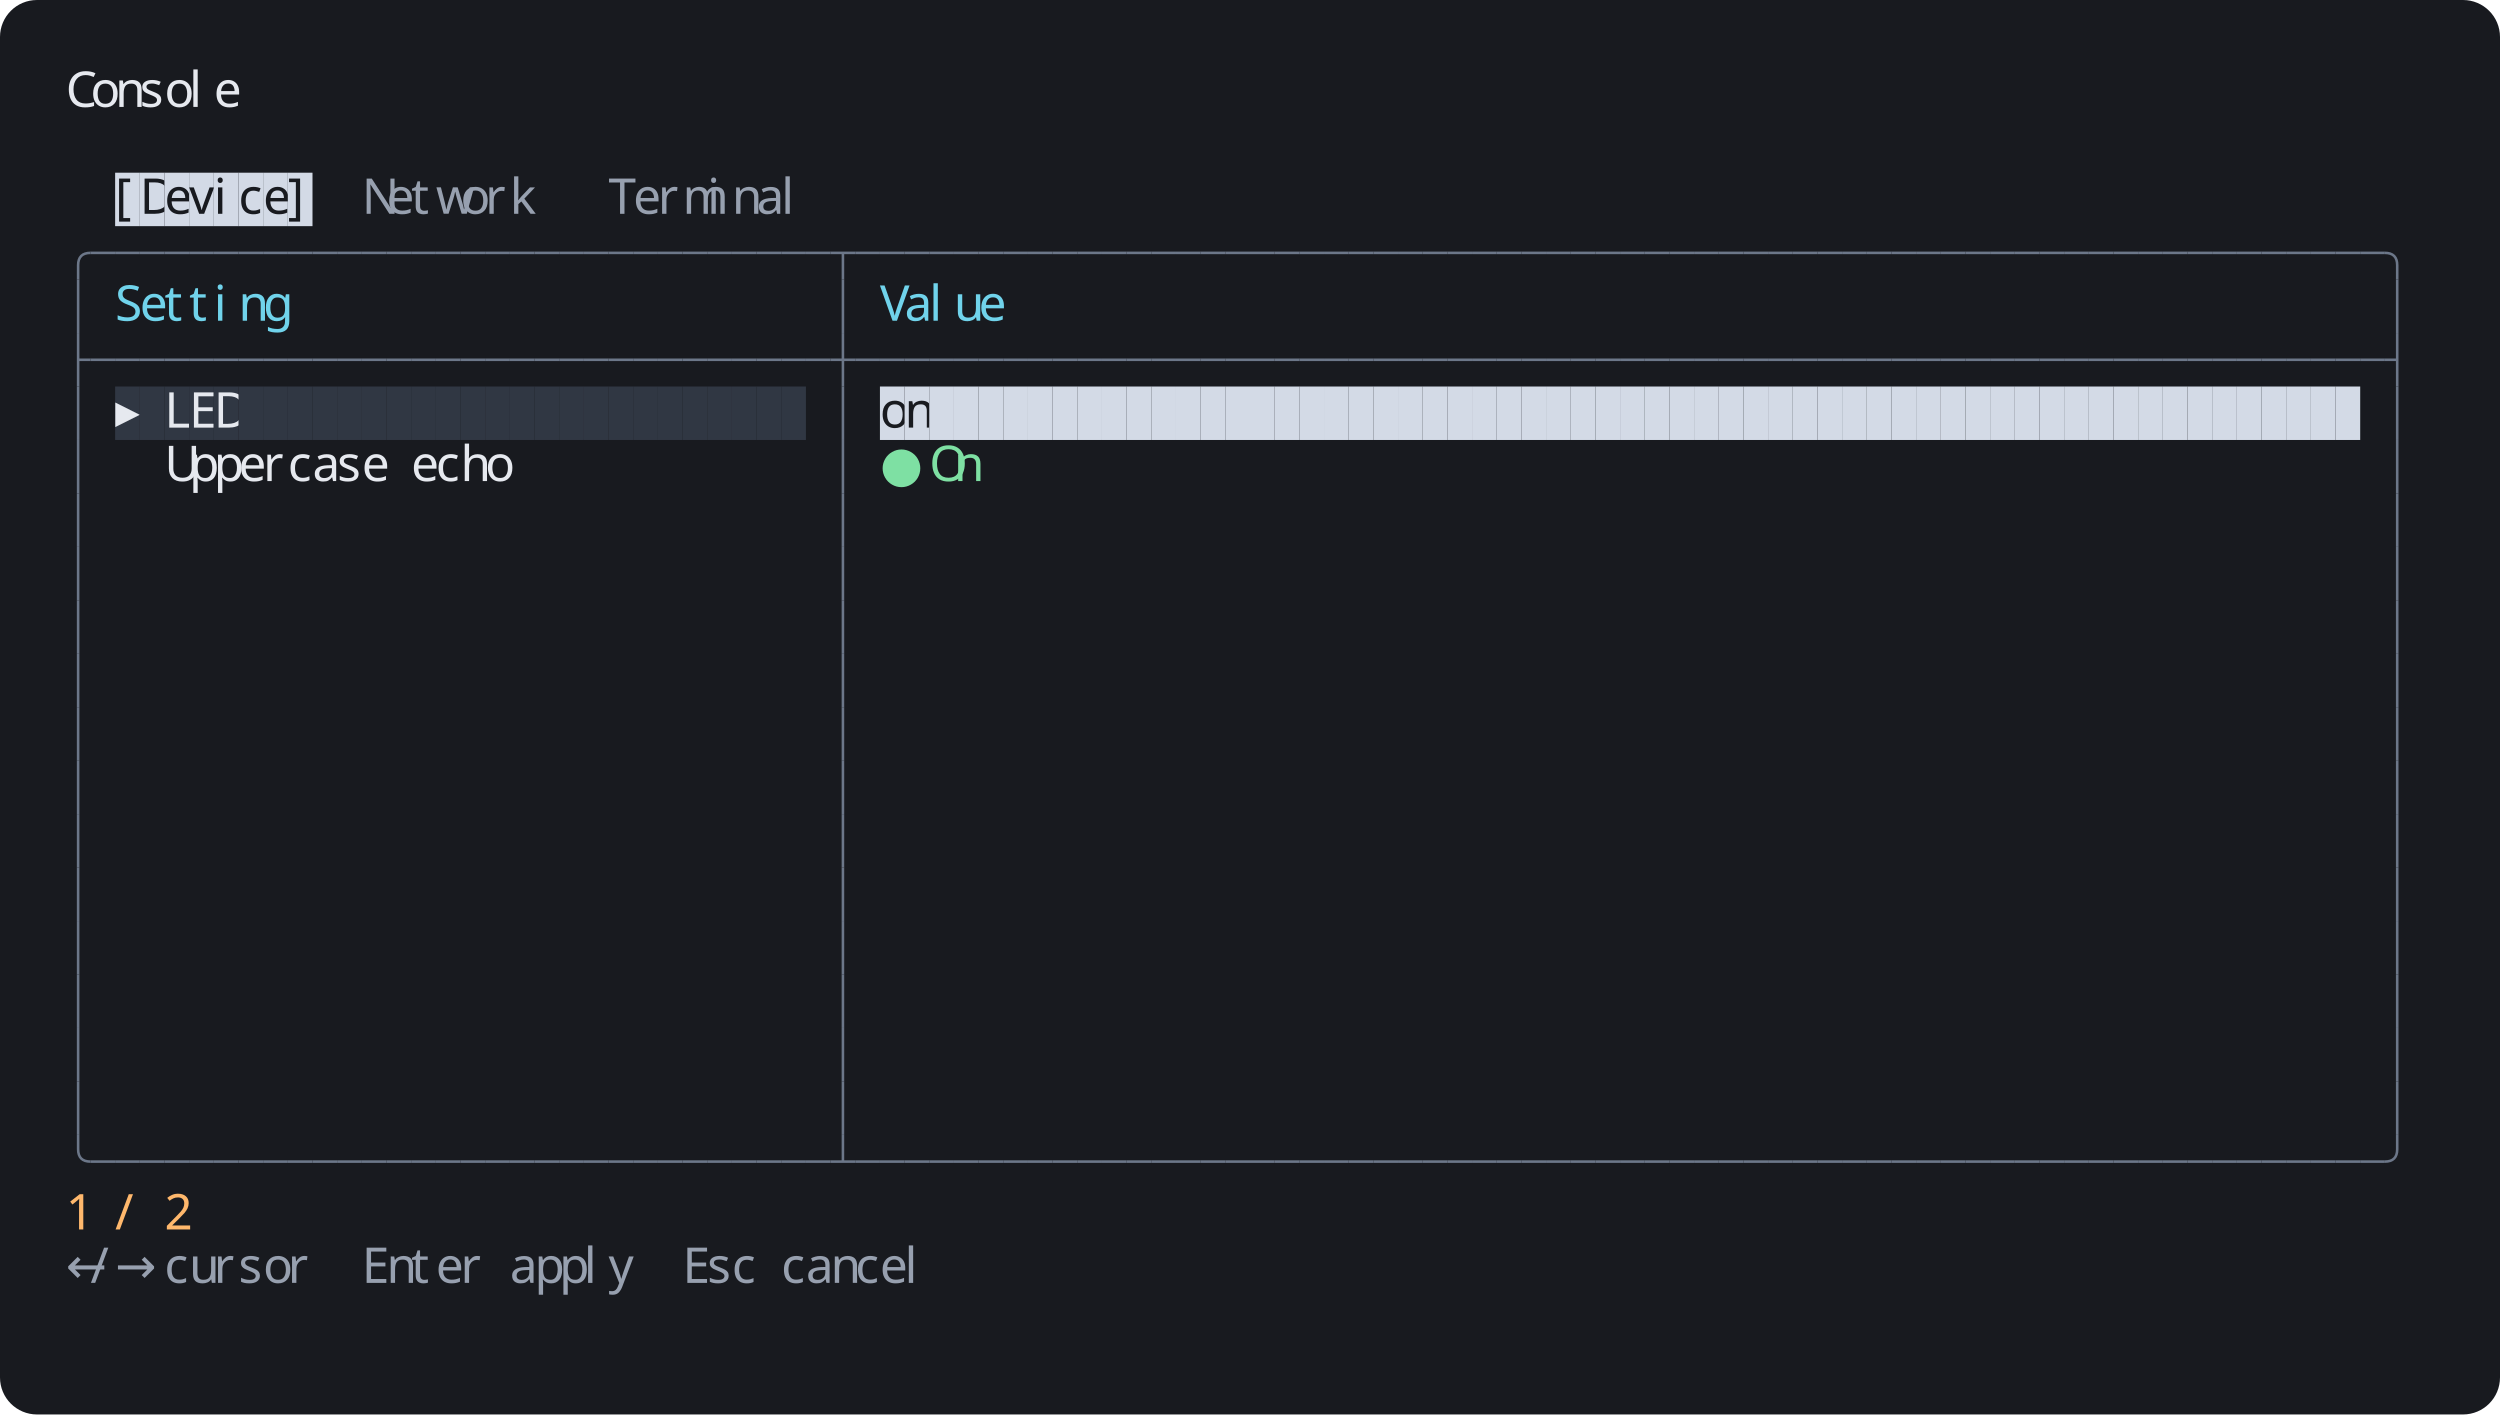
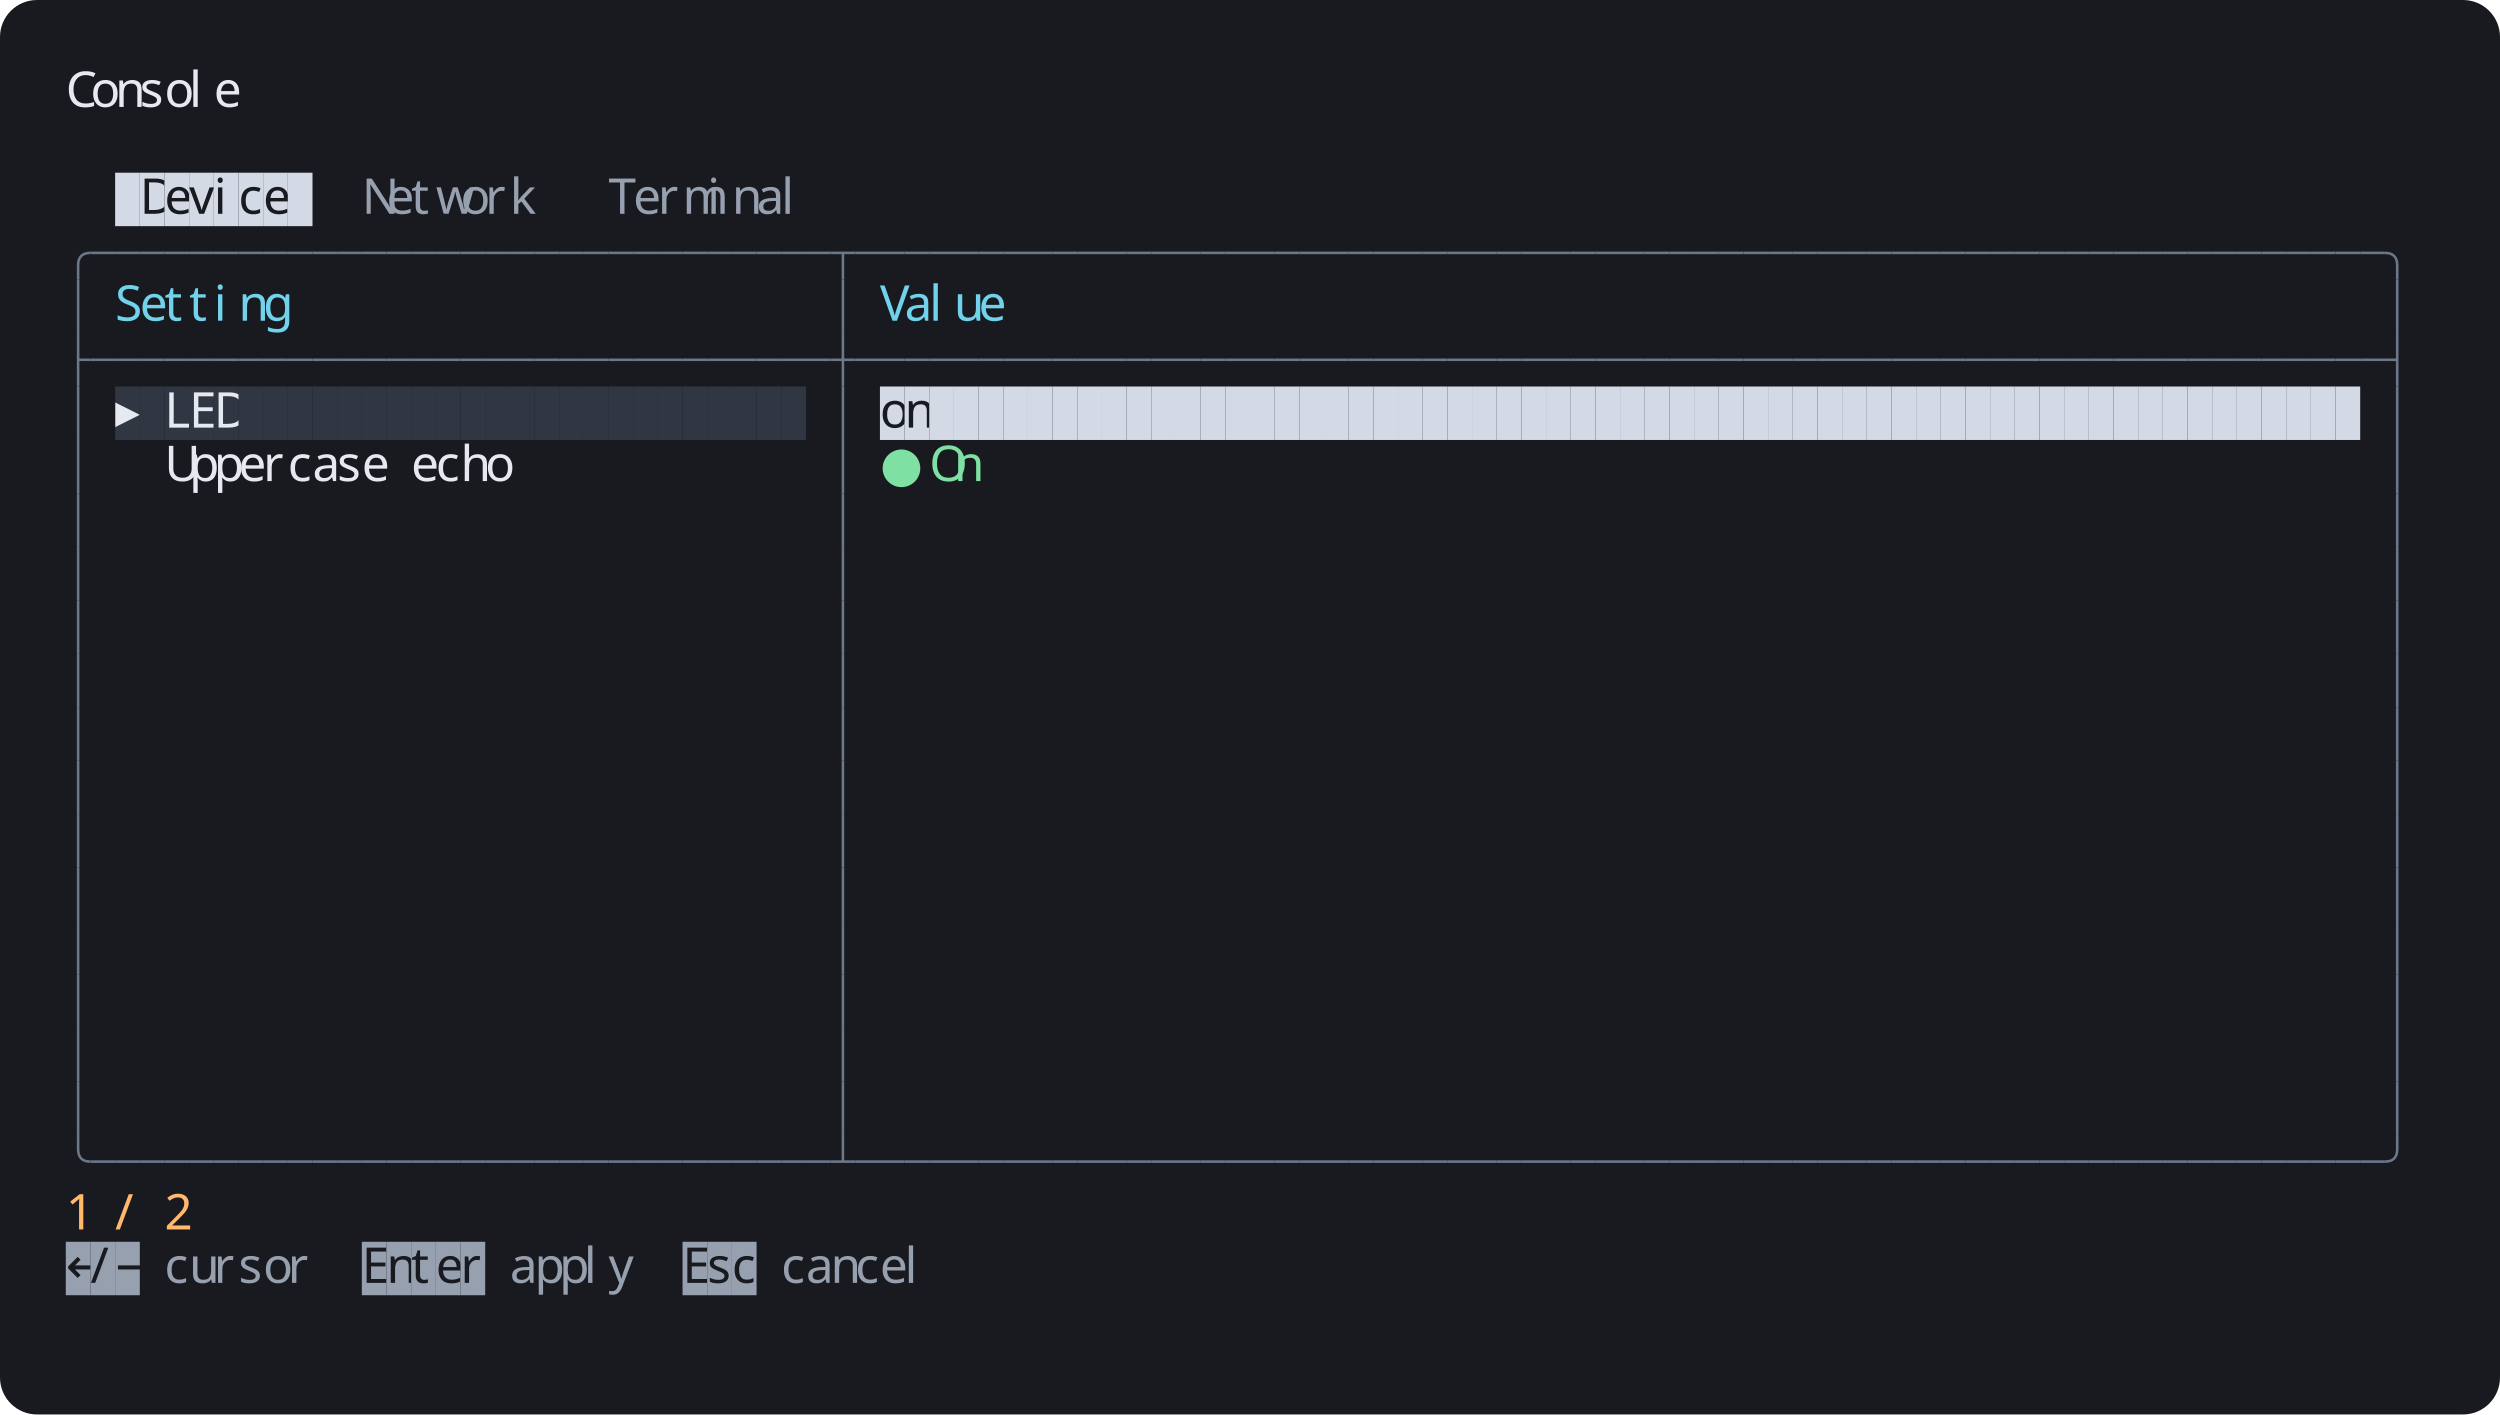
<svg xmlns="http://www.w3.org/2000/svg" width="1216" height="688" viewBox="0 0 1216 688">
  <rect width="1216" height="688" rx="18" fill="#181a1f" />
  <g font-family="Agave" font-size="24">
    <text x="32" y="52" fill="#e6e9ef">C</text>
    <text x="44" y="52" fill="#e6e9ef">o</text>
    <text x="56" y="52" fill="#e6e9ef">n</text>
    <text x="68" y="52" fill="#e6e9ef">s</text>
    <text x="80" y="52" fill="#e6e9ef">o</text>
    <text x="92" y="52" fill="#e6e9ef">l</text>
    <text x="104" y="52" fill="#e6e9ef">e</text>
    <rect x="56" y="84" width="12" height="26" fill="#d3dae6" />
-     <text x="56" y="104" fill="#181a1f">[</text>
    <rect x="68" y="84" width="12" height="26" fill="#d3dae6" />
    <text x="68" y="104" fill="#181a1f">D</text>
    <rect x="80" y="84" width="12" height="26" fill="#d3dae6" />
    <text x="80" y="104" fill="#181a1f">e</text>
    <rect x="92" y="84" width="12" height="26" fill="#d3dae6" />
    <text x="92" y="104" fill="#181a1f">v</text>
    <rect x="104" y="84" width="12" height="26" fill="#d3dae6" />
    <text x="104" y="104" fill="#181a1f">i</text>
    <rect x="116" y="84" width="12" height="26" fill="#d3dae6" />
    <text x="116" y="104" fill="#181a1f">c</text>
    <rect x="128" y="84" width="12" height="26" fill="#d3dae6" />
    <text x="128" y="104" fill="#181a1f">e</text>
    <rect x="140" y="84" width="12" height="26" fill="#d3dae6" />
-     <text x="140" y="104" fill="#181a1f">]</text>
    <text x="176" y="104" fill="#97a0af">N</text>
    <text x="188" y="104" fill="#97a0af">e</text>
    <text x="200" y="104" fill="#97a0af">t</text>
    <text x="212" y="104" fill="#97a0af">w</text>
    <text x="224" y="104" fill="#97a0af">o</text>
    <text x="236" y="104" fill="#97a0af">r</text>
    <text x="248" y="104" fill="#97a0af">k</text>
    <text x="296" y="104" fill="#97a0af">T</text>
    <text x="308" y="104" fill="#97a0af">e</text>
    <text x="320" y="104" fill="#97a0af">r</text>
    <text x="332" y="104" fill="#97a0af">m</text>
    <text x="344" y="104" fill="#97a0af">i</text>
    <text x="356" y="104" fill="#97a0af">n</text>
    <text x="368" y="104" fill="#97a0af">a</text>
    <text x="380" y="104" fill="#97a0af">l</text>
    <path fill="none" stroke="#6c7789" stroke-width="1.25" d="M 38 136 v -7 q 0 -6 6 -6" />
    <path fill="none" stroke="#6c7789" stroke-width="1.25" d="M 44 123 h 12" />
    <path fill="none" stroke="#6c7789" stroke-width="1.25" d="M 56 123 h 12" />
    <path fill="none" stroke="#6c7789" stroke-width="1.25" d="M 68 123 h 12" />
    <path fill="none" stroke="#6c7789" stroke-width="1.25" d="M 80 123 h 12" />
    <path fill="none" stroke="#6c7789" stroke-width="1.25" d="M 92 123 h 12" />
    <path fill="none" stroke="#6c7789" stroke-width="1.25" d="M 104 123 h 12" />
    <path fill="none" stroke="#6c7789" stroke-width="1.25" d="M 116 123 h 12" />
    <path fill="none" stroke="#6c7789" stroke-width="1.25" d="M 128 123 h 12" />
    <path fill="none" stroke="#6c7789" stroke-width="1.25" d="M 140 123 h 12" />
    <path fill="none" stroke="#6c7789" stroke-width="1.25" d="M 152 123 h 12" />
    <path fill="none" stroke="#6c7789" stroke-width="1.25" d="M 164 123 h 12" />
    <path fill="none" stroke="#6c7789" stroke-width="1.25" d="M 176 123 h 12" />
    <path fill="none" stroke="#6c7789" stroke-width="1.25" d="M 188 123 h 12" />
    <path fill="none" stroke="#6c7789" stroke-width="1.25" d="M 200 123 h 12" />
    <path fill="none" stroke="#6c7789" stroke-width="1.25" d="M 212 123 h 12" />
    <path fill="none" stroke="#6c7789" stroke-width="1.25" d="M 224 123 h 12" />
    <path fill="none" stroke="#6c7789" stroke-width="1.25" d="M 236 123 h 12" />
    <path fill="none" stroke="#6c7789" stroke-width="1.25" d="M 248 123 h 12" />
    <path fill="none" stroke="#6c7789" stroke-width="1.25" d="M 260 123 h 12" />
    <path fill="none" stroke="#6c7789" stroke-width="1.25" d="M 272 123 h 12" />
    <path fill="none" stroke="#6c7789" stroke-width="1.25" d="M 284 123 h 12" />
    <path fill="none" stroke="#6c7789" stroke-width="1.25" d="M 296 123 h 12" />
    <path fill="none" stroke="#6c7789" stroke-width="1.25" d="M 308 123 h 12" />
    <path fill="none" stroke="#6c7789" stroke-width="1.25" d="M 320 123 h 12" />
    <path fill="none" stroke="#6c7789" stroke-width="1.25" d="M 332 123 h 12" />
    <path fill="none" stroke="#6c7789" stroke-width="1.25" d="M 344 123 h 12" />
    <path fill="none" stroke="#6c7789" stroke-width="1.25" d="M 356 123 h 12" />
    <path fill="none" stroke="#6c7789" stroke-width="1.25" d="M 368 123 h 12" />
    <path fill="none" stroke="#6c7789" stroke-width="1.25" d="M 380 123 h 12" />
    <path fill="none" stroke="#6c7789" stroke-width="1.25" d="M 392 123 h 12" />
    <path fill="none" stroke="#6c7789" stroke-width="1.25" d="M 404 123 h 12 M 410 123 v 13" />
    <path fill="none" stroke="#6c7789" stroke-width="1.25" d="M 416 123 h 12" />
    <path fill="none" stroke="#6c7789" stroke-width="1.25" d="M 428 123 h 12" />
    <path fill="none" stroke="#6c7789" stroke-width="1.25" d="M 440 123 h 12" />
    <path fill="none" stroke="#6c7789" stroke-width="1.25" d="M 452 123 h 12" />
    <path fill="none" stroke="#6c7789" stroke-width="1.25" d="M 464 123 h 12" />
    <path fill="none" stroke="#6c7789" stroke-width="1.25" d="M 476 123 h 12" />
    <path fill="none" stroke="#6c7789" stroke-width="1.25" d="M 488 123 h 12" />
    <path fill="none" stroke="#6c7789" stroke-width="1.25" d="M 500 123 h 12" />
    <path fill="none" stroke="#6c7789" stroke-width="1.25" d="M 512 123 h 12" />
    <path fill="none" stroke="#6c7789" stroke-width="1.25" d="M 524 123 h 12" />
    <path fill="none" stroke="#6c7789" stroke-width="1.25" d="M 536 123 h 12" />
    <path fill="none" stroke="#6c7789" stroke-width="1.25" d="M 548 123 h 12" />
    <path fill="none" stroke="#6c7789" stroke-width="1.25" d="M 560 123 h 12" />
    <path fill="none" stroke="#6c7789" stroke-width="1.25" d="M 572 123 h 12" />
    <path fill="none" stroke="#6c7789" stroke-width="1.25" d="M 584 123 h 12" />
    <path fill="none" stroke="#6c7789" stroke-width="1.25" d="M 596 123 h 12" />
    <path fill="none" stroke="#6c7789" stroke-width="1.25" d="M 608 123 h 12" />
    <path fill="none" stroke="#6c7789" stroke-width="1.25" d="M 620 123 h 12" />
    <path fill="none" stroke="#6c7789" stroke-width="1.25" d="M 632 123 h 12" />
    <path fill="none" stroke="#6c7789" stroke-width="1.25" d="M 644 123 h 12" />
    <path fill="none" stroke="#6c7789" stroke-width="1.25" d="M 656 123 h 12" />
    <path fill="none" stroke="#6c7789" stroke-width="1.25" d="M 668 123 h 12" />
    <path fill="none" stroke="#6c7789" stroke-width="1.25" d="M 680 123 h 12" />
    <path fill="none" stroke="#6c7789" stroke-width="1.25" d="M 692 123 h 12" />
    <path fill="none" stroke="#6c7789" stroke-width="1.25" d="M 704 123 h 12" />
    <path fill="none" stroke="#6c7789" stroke-width="1.25" d="M 716 123 h 12" />
    <path fill="none" stroke="#6c7789" stroke-width="1.25" d="M 728 123 h 12" />
    <path fill="none" stroke="#6c7789" stroke-width="1.25" d="M 740 123 h 12" />
    <path fill="none" stroke="#6c7789" stroke-width="1.25" d="M 752 123 h 12" />
    <path fill="none" stroke="#6c7789" stroke-width="1.25" d="M 764 123 h 12" />
    <path fill="none" stroke="#6c7789" stroke-width="1.25" d="M 776 123 h 12" />
    <path fill="none" stroke="#6c7789" stroke-width="1.25" d="M 788 123 h 12" />
    <path fill="none" stroke="#6c7789" stroke-width="1.25" d="M 800 123 h 12" />
    <path fill="none" stroke="#6c7789" stroke-width="1.25" d="M 812 123 h 12" />
    <path fill="none" stroke="#6c7789" stroke-width="1.25" d="M 824 123 h 12" />
    <path fill="none" stroke="#6c7789" stroke-width="1.25" d="M 836 123 h 12" />
    <path fill="none" stroke="#6c7789" stroke-width="1.25" d="M 848 123 h 12" />
    <path fill="none" stroke="#6c7789" stroke-width="1.25" d="M 860 123 h 12" />
    <path fill="none" stroke="#6c7789" stroke-width="1.25" d="M 872 123 h 12" />
    <path fill="none" stroke="#6c7789" stroke-width="1.25" d="M 884 123 h 12" />
    <path fill="none" stroke="#6c7789" stroke-width="1.25" d="M 896 123 h 12" />
    <path fill="none" stroke="#6c7789" stroke-width="1.25" d="M 908 123 h 12" />
    <path fill="none" stroke="#6c7789" stroke-width="1.25" d="M 920 123 h 12" />
    <path fill="none" stroke="#6c7789" stroke-width="1.25" d="M 932 123 h 12" />
    <path fill="none" stroke="#6c7789" stroke-width="1.25" d="M 944 123 h 12" />
    <path fill="none" stroke="#6c7789" stroke-width="1.25" d="M 956 123 h 12" />
    <path fill="none" stroke="#6c7789" stroke-width="1.25" d="M 968 123 h 12" />
    <path fill="none" stroke="#6c7789" stroke-width="1.25" d="M 980 123 h 12" />
    <path fill="none" stroke="#6c7789" stroke-width="1.25" d="M 992 123 h 12" />
    <path fill="none" stroke="#6c7789" stroke-width="1.25" d="M 1004 123 h 12" />
    <path fill="none" stroke="#6c7789" stroke-width="1.25" d="M 1016 123 h 12" />
    <path fill="none" stroke="#6c7789" stroke-width="1.25" d="M 1028 123 h 12" />
    <path fill="none" stroke="#6c7789" stroke-width="1.25" d="M 1040 123 h 12" />
    <path fill="none" stroke="#6c7789" stroke-width="1.25" d="M 1052 123 h 12" />
    <path fill="none" stroke="#6c7789" stroke-width="1.25" d="M 1064 123 h 12" />
    <path fill="none" stroke="#6c7789" stroke-width="1.25" d="M 1076 123 h 12" />
    <path fill="none" stroke="#6c7789" stroke-width="1.25" d="M 1088 123 h 12" />
    <path fill="none" stroke="#6c7789" stroke-width="1.25" d="M 1100 123 h 12" />
    <path fill="none" stroke="#6c7789" stroke-width="1.25" d="M 1112 123 h 12" />
    <path fill="none" stroke="#6c7789" stroke-width="1.25" d="M 1124 123 h 12" />
    <path fill="none" stroke="#6c7789" stroke-width="1.25" d="M 1136 123 h 12" />
    <path fill="none" stroke="#6c7789" stroke-width="1.25" d="M 1148 123 h 12" />
    <path fill="none" stroke="#6c7789" stroke-width="1.25" d="M 1160 123 q 6 0 6 6 v 7" />
    <path fill="none" stroke="#6c7789" stroke-width="1.25" d="M 38 136 v 26" />
    <text x="56" y="156" fill="#70d3eb">S</text>
    <text x="68" y="156" fill="#70d3eb">e</text>
    <text x="80" y="156" fill="#70d3eb">t</text>
    <text x="92" y="156" fill="#70d3eb">t</text>
    <text x="104" y="156" fill="#70d3eb">i</text>
    <text x="116" y="156" fill="#70d3eb">n</text>
    <text x="128" y="156" fill="#70d3eb">g</text>
    <path fill="none" stroke="#6c7789" stroke-width="1.25" d="M 410 136 v 26" />
    <text x="428" y="156" fill="#70d3eb">V</text>
    <text x="440" y="156" fill="#70d3eb">a</text>
    <text x="452" y="156" fill="#70d3eb">l</text>
    <text x="464" y="156" fill="#70d3eb">u</text>
    <text x="476" y="156" fill="#70d3eb">e</text>
    <path fill="none" stroke="#6c7789" stroke-width="1.25" d="M 1166 136 v 26" />
    <path fill="none" stroke="#6c7789" stroke-width="1.25" d="M 38 175 h 6 M 38 162 v 26" />
    <path fill="none" stroke="#6c7789" stroke-width="1.25" d="M 44 175 h 12" />
    <path fill="none" stroke="#6c7789" stroke-width="1.25" d="M 56 175 h 12" />
    <path fill="none" stroke="#6c7789" stroke-width="1.25" d="M 68 175 h 12" />
    <path fill="none" stroke="#6c7789" stroke-width="1.25" d="M 80 175 h 12" />
    <path fill="none" stroke="#6c7789" stroke-width="1.25" d="M 92 175 h 12" />
    <path fill="none" stroke="#6c7789" stroke-width="1.25" d="M 104 175 h 12" />
    <path fill="none" stroke="#6c7789" stroke-width="1.25" d="M 116 175 h 12" />
    <path fill="none" stroke="#6c7789" stroke-width="1.25" d="M 128 175 h 12" />
    <path fill="none" stroke="#6c7789" stroke-width="1.25" d="M 140 175 h 12" />
    <path fill="none" stroke="#6c7789" stroke-width="1.25" d="M 152 175 h 12" />
    <path fill="none" stroke="#6c7789" stroke-width="1.25" d="M 164 175 h 12" />
    <path fill="none" stroke="#6c7789" stroke-width="1.25" d="M 176 175 h 12" />
    <path fill="none" stroke="#6c7789" stroke-width="1.25" d="M 188 175 h 12" />
    <path fill="none" stroke="#6c7789" stroke-width="1.25" d="M 200 175 h 12" />
    <path fill="none" stroke="#6c7789" stroke-width="1.25" d="M 212 175 h 12" />
    <path fill="none" stroke="#6c7789" stroke-width="1.25" d="M 224 175 h 12" />
    <path fill="none" stroke="#6c7789" stroke-width="1.25" d="M 236 175 h 12" />
    <path fill="none" stroke="#6c7789" stroke-width="1.25" d="M 248 175 h 12" />
    <path fill="none" stroke="#6c7789" stroke-width="1.25" d="M 260 175 h 12" />
    <path fill="none" stroke="#6c7789" stroke-width="1.25" d="M 272 175 h 12" />
    <path fill="none" stroke="#6c7789" stroke-width="1.25" d="M 284 175 h 12" />
    <path fill="none" stroke="#6c7789" stroke-width="1.25" d="M 296 175 h 12" />
    <path fill="none" stroke="#6c7789" stroke-width="1.25" d="M 308 175 h 12" />
    <path fill="none" stroke="#6c7789" stroke-width="1.25" d="M 320 175 h 12" />
    <path fill="none" stroke="#6c7789" stroke-width="1.25" d="M 332 175 h 12" />
    <path fill="none" stroke="#6c7789" stroke-width="1.25" d="M 344 175 h 12" />
    <path fill="none" stroke="#6c7789" stroke-width="1.25" d="M 356 175 h 12" />
    <path fill="none" stroke="#6c7789" stroke-width="1.25" d="M 368 175 h 12" />
    <path fill="none" stroke="#6c7789" stroke-width="1.25" d="M 380 175 h 12" />
    <path fill="none" stroke="#6c7789" stroke-width="1.25" d="M 392 175 h 12" />
    <path fill="none" stroke="#6c7789" stroke-width="1.25" d="M 404 175 h 12 M 410 162 v 26" />
    <path fill="none" stroke="#6c7789" stroke-width="1.25" d="M 416 175 h 12" />
    <path fill="none" stroke="#6c7789" stroke-width="1.25" d="M 428 175 h 12" />
    <path fill="none" stroke="#6c7789" stroke-width="1.25" d="M 440 175 h 12" />
    <path fill="none" stroke="#6c7789" stroke-width="1.25" d="M 452 175 h 12" />
    <path fill="none" stroke="#6c7789" stroke-width="1.25" d="M 464 175 h 12" />
    <path fill="none" stroke="#6c7789" stroke-width="1.25" d="M 476 175 h 12" />
    <path fill="none" stroke="#6c7789" stroke-width="1.25" d="M 488 175 h 12" />
    <path fill="none" stroke="#6c7789" stroke-width="1.25" d="M 500 175 h 12" />
    <path fill="none" stroke="#6c7789" stroke-width="1.25" d="M 512 175 h 12" />
    <path fill="none" stroke="#6c7789" stroke-width="1.25" d="M 524 175 h 12" />
    <path fill="none" stroke="#6c7789" stroke-width="1.25" d="M 536 175 h 12" />
    <path fill="none" stroke="#6c7789" stroke-width="1.25" d="M 548 175 h 12" />
    <path fill="none" stroke="#6c7789" stroke-width="1.25" d="M 560 175 h 12" />
    <path fill="none" stroke="#6c7789" stroke-width="1.25" d="M 572 175 h 12" />
    <path fill="none" stroke="#6c7789" stroke-width="1.25" d="M 584 175 h 12" />
    <path fill="none" stroke="#6c7789" stroke-width="1.25" d="M 596 175 h 12" />
    <path fill="none" stroke="#6c7789" stroke-width="1.25" d="M 608 175 h 12" />
    <path fill="none" stroke="#6c7789" stroke-width="1.25" d="M 620 175 h 12" />
    <path fill="none" stroke="#6c7789" stroke-width="1.25" d="M 632 175 h 12" />
    <path fill="none" stroke="#6c7789" stroke-width="1.25" d="M 644 175 h 12" />
    <path fill="none" stroke="#6c7789" stroke-width="1.25" d="M 656 175 h 12" />
    <path fill="none" stroke="#6c7789" stroke-width="1.25" d="M 668 175 h 12" />
    <path fill="none" stroke="#6c7789" stroke-width="1.25" d="M 680 175 h 12" />
    <path fill="none" stroke="#6c7789" stroke-width="1.25" d="M 692 175 h 12" />
    <path fill="none" stroke="#6c7789" stroke-width="1.25" d="M 704 175 h 12" />
    <path fill="none" stroke="#6c7789" stroke-width="1.25" d="M 716 175 h 12" />
    <path fill="none" stroke="#6c7789" stroke-width="1.25" d="M 728 175 h 12" />
    <path fill="none" stroke="#6c7789" stroke-width="1.25" d="M 740 175 h 12" />
    <path fill="none" stroke="#6c7789" stroke-width="1.25" d="M 752 175 h 12" />
    <path fill="none" stroke="#6c7789" stroke-width="1.25" d="M 764 175 h 12" />
    <path fill="none" stroke="#6c7789" stroke-width="1.25" d="M 776 175 h 12" />
    <path fill="none" stroke="#6c7789" stroke-width="1.25" d="M 788 175 h 12" />
    <path fill="none" stroke="#6c7789" stroke-width="1.25" d="M 800 175 h 12" />
    <path fill="none" stroke="#6c7789" stroke-width="1.25" d="M 812 175 h 12" />
    <path fill="none" stroke="#6c7789" stroke-width="1.25" d="M 824 175 h 12" />
    <path fill="none" stroke="#6c7789" stroke-width="1.25" d="M 836 175 h 12" />
    <path fill="none" stroke="#6c7789" stroke-width="1.25" d="M 848 175 h 12" />
    <path fill="none" stroke="#6c7789" stroke-width="1.25" d="M 860 175 h 12" />
    <path fill="none" stroke="#6c7789" stroke-width="1.25" d="M 872 175 h 12" />
    <path fill="none" stroke="#6c7789" stroke-width="1.25" d="M 884 175 h 12" />
    <path fill="none" stroke="#6c7789" stroke-width="1.25" d="M 896 175 h 12" />
    <path fill="none" stroke="#6c7789" stroke-width="1.25" d="M 908 175 h 12" />
    <path fill="none" stroke="#6c7789" stroke-width="1.25" d="M 920 175 h 12" />
    <path fill="none" stroke="#6c7789" stroke-width="1.25" d="M 932 175 h 12" />
    <path fill="none" stroke="#6c7789" stroke-width="1.25" d="M 944 175 h 12" />
    <path fill="none" stroke="#6c7789" stroke-width="1.25" d="M 956 175 h 12" />
    <path fill="none" stroke="#6c7789" stroke-width="1.25" d="M 968 175 h 12" />
    <path fill="none" stroke="#6c7789" stroke-width="1.25" d="M 980 175 h 12" />
    <path fill="none" stroke="#6c7789" stroke-width="1.25" d="M 992 175 h 12" />
    <path fill="none" stroke="#6c7789" stroke-width="1.25" d="M 1004 175 h 12" />
    <path fill="none" stroke="#6c7789" stroke-width="1.25" d="M 1016 175 h 12" />
    <path fill="none" stroke="#6c7789" stroke-width="1.25" d="M 1028 175 h 12" />
    <path fill="none" stroke="#6c7789" stroke-width="1.25" d="M 1040 175 h 12" />
    <path fill="none" stroke="#6c7789" stroke-width="1.25" d="M 1052 175 h 12" />
    <path fill="none" stroke="#6c7789" stroke-width="1.25" d="M 1064 175 h 12" />
    <path fill="none" stroke="#6c7789" stroke-width="1.25" d="M 1076 175 h 12" />
    <path fill="none" stroke="#6c7789" stroke-width="1.25" d="M 1088 175 h 12" />
    <path fill="none" stroke="#6c7789" stroke-width="1.25" d="M 1100 175 h 12" />
    <path fill="none" stroke="#6c7789" stroke-width="1.25" d="M 1112 175 h 12" />
    <path fill="none" stroke="#6c7789" stroke-width="1.25" d="M 1124 175 h 12" />
    <path fill="none" stroke="#6c7789" stroke-width="1.25" d="M 1136 175 h 12" />
    <path fill="none" stroke="#6c7789" stroke-width="1.25" d="M 1148 175 h 12" />
    <path fill="none" stroke="#6c7789" stroke-width="1.25" d="M 1160 175 h 6 M 1166 162 v 26" />
    <path fill="none" stroke="#6c7789" stroke-width="1.25" d="M 38 188 v 26" />
    <rect x="56" y="188" width="12" height="26" fill="#303743" />
    <text x="56" y="208" fill="#e6e9ef">▸</text>
    <rect x="68" y="188" width="12" height="26" fill="#303743" />
    <rect x="80" y="188" width="12" height="26" fill="#303743" />
    <text x="80" y="208" fill="#e6e9ef">L</text>
    <rect x="92" y="188" width="12" height="26" fill="#303743" />
    <text x="92" y="208" fill="#e6e9ef">E</text>
    <rect x="104" y="188" width="12" height="26" fill="#303743" />
    <text x="104" y="208" fill="#e6e9ef">D</text>
    <rect x="116" y="188" width="12" height="26" fill="#303743" />
    <rect x="128" y="188" width="12" height="26" fill="#303743" />
    <rect x="140" y="188" width="12" height="26" fill="#303743" />
    <rect x="152" y="188" width="12" height="26" fill="#303743" />
    <rect x="164" y="188" width="12" height="26" fill="#303743" />
    <rect x="176" y="188" width="12" height="26" fill="#303743" />
    <rect x="188" y="188" width="12" height="26" fill="#303743" />
    <rect x="200" y="188" width="12" height="26" fill="#303743" />
    <rect x="212" y="188" width="12" height="26" fill="#303743" />
    <rect x="224" y="188" width="12" height="26" fill="#303743" />
    <rect x="236" y="188" width="12" height="26" fill="#303743" />
    <rect x="248" y="188" width="12" height="26" fill="#303743" />
    <rect x="260" y="188" width="12" height="26" fill="#303743" />
    <rect x="272" y="188" width="12" height="26" fill="#303743" />
    <rect x="284" y="188" width="12" height="26" fill="#303743" />
    <rect x="296" y="188" width="12" height="26" fill="#303743" />
    <rect x="308" y="188" width="12" height="26" fill="#303743" />
    <rect x="320" y="188" width="12" height="26" fill="#303743" />
    <rect x="332" y="188" width="12" height="26" fill="#303743" />
    <rect x="344" y="188" width="12" height="26" fill="#303743" />
    <rect x="356" y="188" width="12" height="26" fill="#303743" />
    <rect x="368" y="188" width="12" height="26" fill="#303743" />
    <rect x="380" y="188" width="12" height="26" fill="#303743" />
    <path fill="none" stroke="#6c7789" stroke-width="1.25" d="M 410 188 v 26" />
    <rect x="428" y="188" width="12" height="26" fill="#d3dae6" />
    <text x="428" y="208" fill="#181a1f">o</text>
    <rect x="440" y="188" width="12" height="26" fill="#d3dae6" />
    <text x="440" y="208" fill="#181a1f">n</text>
    <rect x="452" y="188" width="12" height="26" fill="#d3dae6" />
    <rect x="464" y="188" width="12" height="26" fill="#d3dae6" />
    <rect x="476" y="188" width="12" height="26" fill="#d3dae6" />
    <rect x="488" y="188" width="12" height="26" fill="#d3dae6" />
    <rect x="500" y="188" width="12" height="26" fill="#d3dae6" />
    <rect x="512" y="188" width="12" height="26" fill="#d3dae6" />
    <rect x="524" y="188" width="12" height="26" fill="#d3dae6" />
    <rect x="536" y="188" width="12" height="26" fill="#d3dae6" />
    <rect x="548" y="188" width="12" height="26" fill="#d3dae6" />
    <rect x="560" y="188" width="12" height="26" fill="#d3dae6" />
    <rect x="572" y="188" width="12" height="26" fill="#d3dae6" />
    <rect x="584" y="188" width="12" height="26" fill="#d3dae6" />
    <rect x="596" y="188" width="12" height="26" fill="#d3dae6" />
    <rect x="608" y="188" width="12" height="26" fill="#d3dae6" />
    <rect x="620" y="188" width="12" height="26" fill="#d3dae6" />
    <rect x="632" y="188" width="12" height="26" fill="#d3dae6" />
    <rect x="644" y="188" width="12" height="26" fill="#d3dae6" />
    <rect x="656" y="188" width="12" height="26" fill="#d3dae6" />
    <rect x="668" y="188" width="12" height="26" fill="#d3dae6" />
    <rect x="680" y="188" width="12" height="26" fill="#d3dae6" />
    <rect x="692" y="188" width="12" height="26" fill="#d3dae6" />
    <rect x="704" y="188" width="12" height="26" fill="#d3dae6" />
    <rect x="716" y="188" width="12" height="26" fill="#d3dae6" />
    <rect x="728" y="188" width="12" height="26" fill="#d3dae6" />
    <rect x="740" y="188" width="12" height="26" fill="#d3dae6" />
    <rect x="752" y="188" width="12" height="26" fill="#d3dae6" />
    <rect x="764" y="188" width="12" height="26" fill="#d3dae6" />
    <rect x="776" y="188" width="12" height="26" fill="#d3dae6" />
    <rect x="788" y="188" width="12" height="26" fill="#d3dae6" />
    <rect x="800" y="188" width="12" height="26" fill="#d3dae6" />
    <rect x="812" y="188" width="12" height="26" fill="#d3dae6" />
    <rect x="824" y="188" width="12" height="26" fill="#d3dae6" />
    <rect x="836" y="188" width="12" height="26" fill="#d3dae6" />
    <rect x="848" y="188" width="12" height="26" fill="#d3dae6" />
    <rect x="860" y="188" width="12" height="26" fill="#d3dae6" />
    <rect x="872" y="188" width="12" height="26" fill="#d3dae6" />
    <rect x="884" y="188" width="12" height="26" fill="#d3dae6" />
    <rect x="896" y="188" width="12" height="26" fill="#d3dae6" />
    <rect x="908" y="188" width="12" height="26" fill="#d3dae6" />
    <rect x="920" y="188" width="12" height="26" fill="#d3dae6" />
    <rect x="932" y="188" width="12" height="26" fill="#d3dae6" />
    <rect x="944" y="188" width="12" height="26" fill="#d3dae6" />
    <rect x="956" y="188" width="12" height="26" fill="#d3dae6" />
    <rect x="968" y="188" width="12" height="26" fill="#d3dae6" />
    <rect x="980" y="188" width="12" height="26" fill="#d3dae6" />
    <rect x="992" y="188" width="12" height="26" fill="#d3dae6" />
    <rect x="1004" y="188" width="12" height="26" fill="#d3dae6" />
    <rect x="1016" y="188" width="12" height="26" fill="#d3dae6" />
    <rect x="1028" y="188" width="12" height="26" fill="#d3dae6" />
    <rect x="1040" y="188" width="12" height="26" fill="#d3dae6" />
    <rect x="1052" y="188" width="12" height="26" fill="#d3dae6" />
    <rect x="1064" y="188" width="12" height="26" fill="#d3dae6" />
    <rect x="1076" y="188" width="12" height="26" fill="#d3dae6" />
    <rect x="1088" y="188" width="12" height="26" fill="#d3dae6" />
    <rect x="1100" y="188" width="12" height="26" fill="#d3dae6" />
    <rect x="1112" y="188" width="12" height="26" fill="#d3dae6" />
    <rect x="1124" y="188" width="12" height="26" fill="#d3dae6" />
    <rect x="1136" y="188" width="12" height="26" fill="#d3dae6" />
    <path fill="none" stroke="#6c7789" stroke-width="1.25" d="M 1166 188 v 26" />
    <path fill="none" stroke="#6c7789" stroke-width="1.25" d="M 38 214 v 26" />
    <text x="80" y="234" fill="#e6e9ef">U</text>
    <text x="92" y="234" fill="#e6e9ef">p</text>
    <text x="104" y="234" fill="#e6e9ef">p</text>
    <text x="116" y="234" fill="#e6e9ef">e</text>
    <text x="128" y="234" fill="#e6e9ef">r</text>
    <text x="140" y="234" fill="#e6e9ef">c</text>
    <text x="152" y="234" fill="#e6e9ef">a</text>
    <text x="164" y="234" fill="#e6e9ef">s</text>
    <text x="176" y="234" fill="#e6e9ef">e</text>
    <text x="200" y="234" fill="#e6e9ef">e</text>
    <text x="212" y="234" fill="#e6e9ef">c</text>
    <text x="224" y="234" fill="#e6e9ef">h</text>
    <text x="236" y="234" fill="#e6e9ef">o</text>
    <path fill="none" stroke="#6c7789" stroke-width="1.25" d="M 410 214 v 26" />
    <text x="428" y="234" fill="#7ee0a3">●</text>
    <text x="452" y="234" fill="#7ee0a3">O</text>
    <text x="464" y="234" fill="#7ee0a3">n</text>
    <path fill="none" stroke="#6c7789" stroke-width="1.25" d="M 1166 214 v 26" />
    <path fill="none" stroke="#6c7789" stroke-width="1.25" d="M 38 240 v 26" />
    <path fill="none" stroke="#6c7789" stroke-width="1.25" d="M 410 240 v 26" />
    <path fill="none" stroke="#6c7789" stroke-width="1.25" d="M 1166 240 v 26" />
    <path fill="none" stroke="#6c7789" stroke-width="1.25" d="M 38 266 v 26" />
    <path fill="none" stroke="#6c7789" stroke-width="1.25" d="M 410 266 v 26" />
    <path fill="none" stroke="#6c7789" stroke-width="1.25" d="M 1166 266 v 26" />
    <path fill="none" stroke="#6c7789" stroke-width="1.25" d="M 38 292 v 26" />
    <path fill="none" stroke="#6c7789" stroke-width="1.25" d="M 410 292 v 26" />
    <path fill="none" stroke="#6c7789" stroke-width="1.25" d="M 1166 292 v 26" />
    <path fill="none" stroke="#6c7789" stroke-width="1.25" d="M 38 318 v 26" />
    <path fill="none" stroke="#6c7789" stroke-width="1.25" d="M 410 318 v 26" />
    <path fill="none" stroke="#6c7789" stroke-width="1.25" d="M 1166 318 v 26" />
    <path fill="none" stroke="#6c7789" stroke-width="1.25" d="M 38 344 v 26" />
    <path fill="none" stroke="#6c7789" stroke-width="1.25" d="M 410 344 v 26" />
    <path fill="none" stroke="#6c7789" stroke-width="1.25" d="M 1166 344 v 26" />
    <path fill="none" stroke="#6c7789" stroke-width="1.25" d="M 38 370 v 26" />
    <path fill="none" stroke="#6c7789" stroke-width="1.25" d="M 410 370 v 26" />
    <path fill="none" stroke="#6c7789" stroke-width="1.25" d="M 1166 370 v 26" />
    <path fill="none" stroke="#6c7789" stroke-width="1.25" d="M 38 396 v 26" />
    <path fill="none" stroke="#6c7789" stroke-width="1.25" d="M 410 396 v 26" />
    <path fill="none" stroke="#6c7789" stroke-width="1.25" d="M 1166 396 v 26" />
    <path fill="none" stroke="#6c7789" stroke-width="1.25" d="M 38 422 v 26" />
    <path fill="none" stroke="#6c7789" stroke-width="1.25" d="M 410 422 v 26" />
    <path fill="none" stroke="#6c7789" stroke-width="1.25" d="M 1166 422 v 26" />
    <path fill="none" stroke="#6c7789" stroke-width="1.25" d="M 38 448 v 26" />
    <path fill="none" stroke="#6c7789" stroke-width="1.25" d="M 410 448 v 26" />
    <path fill="none" stroke="#6c7789" stroke-width="1.25" d="M 1166 448 v 26" />
    <path fill="none" stroke="#6c7789" stroke-width="1.25" d="M 38 474 v 26" />
    <path fill="none" stroke="#6c7789" stroke-width="1.25" d="M 410 474 v 26" />
    <path fill="none" stroke="#6c7789" stroke-width="1.25" d="M 1166 474 v 26" />
    <path fill="none" stroke="#6c7789" stroke-width="1.25" d="M 38 500 v 26" />
    <path fill="none" stroke="#6c7789" stroke-width="1.25" d="M 410 500 v 26" />
    <path fill="none" stroke="#6c7789" stroke-width="1.25" d="M 1166 500 v 26" />
    <path fill="none" stroke="#6c7789" stroke-width="1.25" d="M 38 526 v 26" />
    <path fill="none" stroke="#6c7789" stroke-width="1.25" d="M 410 526 v 26" />
    <path fill="none" stroke="#6c7789" stroke-width="1.25" d="M 1166 526 v 26" />
    <path fill="none" stroke="#6c7789" stroke-width="1.25" d="M 38 552 v 7 q 0 6 6 6" />
    <path fill="none" stroke="#6c7789" stroke-width="1.25" d="M 44 565 h 12" />
    <path fill="none" stroke="#6c7789" stroke-width="1.25" d="M 56 565 h 12" />
    <path fill="none" stroke="#6c7789" stroke-width="1.25" d="M 68 565 h 12" />
    <path fill="none" stroke="#6c7789" stroke-width="1.25" d="M 80 565 h 12" />
    <path fill="none" stroke="#6c7789" stroke-width="1.25" d="M 92 565 h 12" />
    <path fill="none" stroke="#6c7789" stroke-width="1.25" d="M 104 565 h 12" />
    <path fill="none" stroke="#6c7789" stroke-width="1.25" d="M 116 565 h 12" />
    <path fill="none" stroke="#6c7789" stroke-width="1.25" d="M 128 565 h 12" />
    <path fill="none" stroke="#6c7789" stroke-width="1.25" d="M 140 565 h 12" />
    <path fill="none" stroke="#6c7789" stroke-width="1.25" d="M 152 565 h 12" />
    <path fill="none" stroke="#6c7789" stroke-width="1.25" d="M 164 565 h 12" />
    <path fill="none" stroke="#6c7789" stroke-width="1.25" d="M 176 565 h 12" />
    <path fill="none" stroke="#6c7789" stroke-width="1.25" d="M 188 565 h 12" />
    <path fill="none" stroke="#6c7789" stroke-width="1.25" d="M 200 565 h 12" />
    <path fill="none" stroke="#6c7789" stroke-width="1.25" d="M 212 565 h 12" />
    <path fill="none" stroke="#6c7789" stroke-width="1.25" d="M 224 565 h 12" />
    <path fill="none" stroke="#6c7789" stroke-width="1.25" d="M 236 565 h 12" />
    <path fill="none" stroke="#6c7789" stroke-width="1.25" d="M 248 565 h 12" />
    <path fill="none" stroke="#6c7789" stroke-width="1.25" d="M 260 565 h 12" />
    <path fill="none" stroke="#6c7789" stroke-width="1.25" d="M 272 565 h 12" />
    <path fill="none" stroke="#6c7789" stroke-width="1.25" d="M 284 565 h 12" />
    <path fill="none" stroke="#6c7789" stroke-width="1.25" d="M 296 565 h 12" />
    <path fill="none" stroke="#6c7789" stroke-width="1.25" d="M 308 565 h 12" />
    <path fill="none" stroke="#6c7789" stroke-width="1.25" d="M 320 565 h 12" />
    <path fill="none" stroke="#6c7789" stroke-width="1.25" d="M 332 565 h 12" />
    <path fill="none" stroke="#6c7789" stroke-width="1.25" d="M 344 565 h 12" />
    <path fill="none" stroke="#6c7789" stroke-width="1.25" d="M 356 565 h 12" />
    <path fill="none" stroke="#6c7789" stroke-width="1.25" d="M 368 565 h 12" />
    <path fill="none" stroke="#6c7789" stroke-width="1.25" d="M 380 565 h 12" />
    <path fill="none" stroke="#6c7789" stroke-width="1.25" d="M 392 565 h 12" />
    <path fill="none" stroke="#6c7789" stroke-width="1.25" d="M 404 565 h 12 M 410 552 v 13" />
    <path fill="none" stroke="#6c7789" stroke-width="1.25" d="M 416 565 h 12" />
    <path fill="none" stroke="#6c7789" stroke-width="1.25" d="M 428 565 h 12" />
    <path fill="none" stroke="#6c7789" stroke-width="1.25" d="M 440 565 h 12" />
    <path fill="none" stroke="#6c7789" stroke-width="1.25" d="M 452 565 h 12" />
    <path fill="none" stroke="#6c7789" stroke-width="1.25" d="M 464 565 h 12" />
    <path fill="none" stroke="#6c7789" stroke-width="1.25" d="M 476 565 h 12" />
    <path fill="none" stroke="#6c7789" stroke-width="1.25" d="M 488 565 h 12" />
    <path fill="none" stroke="#6c7789" stroke-width="1.25" d="M 500 565 h 12" />
    <path fill="none" stroke="#6c7789" stroke-width="1.25" d="M 512 565 h 12" />
    <path fill="none" stroke="#6c7789" stroke-width="1.25" d="M 524 565 h 12" />
    <path fill="none" stroke="#6c7789" stroke-width="1.25" d="M 536 565 h 12" />
    <path fill="none" stroke="#6c7789" stroke-width="1.25" d="M 548 565 h 12" />
    <path fill="none" stroke="#6c7789" stroke-width="1.25" d="M 560 565 h 12" />
    <path fill="none" stroke="#6c7789" stroke-width="1.25" d="M 572 565 h 12" />
    <path fill="none" stroke="#6c7789" stroke-width="1.25" d="M 584 565 h 12" />
    <path fill="none" stroke="#6c7789" stroke-width="1.25" d="M 596 565 h 12" />
    <path fill="none" stroke="#6c7789" stroke-width="1.25" d="M 608 565 h 12" />
    <path fill="none" stroke="#6c7789" stroke-width="1.25" d="M 620 565 h 12" />
    <path fill="none" stroke="#6c7789" stroke-width="1.25" d="M 632 565 h 12" />
    <path fill="none" stroke="#6c7789" stroke-width="1.25" d="M 644 565 h 12" />
    <path fill="none" stroke="#6c7789" stroke-width="1.25" d="M 656 565 h 12" />
    <path fill="none" stroke="#6c7789" stroke-width="1.25" d="M 668 565 h 12" />
    <path fill="none" stroke="#6c7789" stroke-width="1.25" d="M 680 565 h 12" />
    <path fill="none" stroke="#6c7789" stroke-width="1.25" d="M 692 565 h 12" />
    <path fill="none" stroke="#6c7789" stroke-width="1.25" d="M 704 565 h 12" />
    <path fill="none" stroke="#6c7789" stroke-width="1.25" d="M 716 565 h 12" />
    <path fill="none" stroke="#6c7789" stroke-width="1.25" d="M 728 565 h 12" />
    <path fill="none" stroke="#6c7789" stroke-width="1.25" d="M 740 565 h 12" />
    <path fill="none" stroke="#6c7789" stroke-width="1.25" d="M 752 565 h 12" />
    <path fill="none" stroke="#6c7789" stroke-width="1.25" d="M 764 565 h 12" />
    <path fill="none" stroke="#6c7789" stroke-width="1.25" d="M 776 565 h 12" />
    <path fill="none" stroke="#6c7789" stroke-width="1.25" d="M 788 565 h 12" />
    <path fill="none" stroke="#6c7789" stroke-width="1.25" d="M 800 565 h 12" />
    <path fill="none" stroke="#6c7789" stroke-width="1.25" d="M 812 565 h 12" />
    <path fill="none" stroke="#6c7789" stroke-width="1.25" d="M 824 565 h 12" />
    <path fill="none" stroke="#6c7789" stroke-width="1.25" d="M 836 565 h 12" />
    <path fill="none" stroke="#6c7789" stroke-width="1.25" d="M 848 565 h 12" />
    <path fill="none" stroke="#6c7789" stroke-width="1.25" d="M 860 565 h 12" />
    <path fill="none" stroke="#6c7789" stroke-width="1.25" d="M 872 565 h 12" />
    <path fill="none" stroke="#6c7789" stroke-width="1.25" d="M 884 565 h 12" />
    <path fill="none" stroke="#6c7789" stroke-width="1.25" d="M 896 565 h 12" />
    <path fill="none" stroke="#6c7789" stroke-width="1.25" d="M 908 565 h 12" />
    <path fill="none" stroke="#6c7789" stroke-width="1.25" d="M 920 565 h 12" />
    <path fill="none" stroke="#6c7789" stroke-width="1.25" d="M 932 565 h 12" />
    <path fill="none" stroke="#6c7789" stroke-width="1.25" d="M 944 565 h 12" />
    <path fill="none" stroke="#6c7789" stroke-width="1.25" d="M 956 565 h 12" />
    <path fill="none" stroke="#6c7789" stroke-width="1.25" d="M 968 565 h 12" />
    <path fill="none" stroke="#6c7789" stroke-width="1.25" d="M 980 565 h 12" />
    <path fill="none" stroke="#6c7789" stroke-width="1.25" d="M 992 565 h 12" />
    <path fill="none" stroke="#6c7789" stroke-width="1.25" d="M 1004 565 h 12" />
    <path fill="none" stroke="#6c7789" stroke-width="1.25" d="M 1016 565 h 12" />
    <path fill="none" stroke="#6c7789" stroke-width="1.25" d="M 1028 565 h 12" />
    <path fill="none" stroke="#6c7789" stroke-width="1.25" d="M 1040 565 h 12" />
    <path fill="none" stroke="#6c7789" stroke-width="1.25" d="M 1052 565 h 12" />
    <path fill="none" stroke="#6c7789" stroke-width="1.25" d="M 1064 565 h 12" />
    <path fill="none" stroke="#6c7789" stroke-width="1.25" d="M 1076 565 h 12" />
    <path fill="none" stroke="#6c7789" stroke-width="1.25" d="M 1088 565 h 12" />
    <path fill="none" stroke="#6c7789" stroke-width="1.25" d="M 1100 565 h 12" />
    <path fill="none" stroke="#6c7789" stroke-width="1.25" d="M 1112 565 h 12" />
    <path fill="none" stroke="#6c7789" stroke-width="1.25" d="M 1124 565 h 12" />
    <path fill="none" stroke="#6c7789" stroke-width="1.25" d="M 1136 565 h 12" />
    <path fill="none" stroke="#6c7789" stroke-width="1.25" d="M 1148 565 h 12" />
    <path fill="none" stroke="#6c7789" stroke-width="1.25" d="M 1166 552 v 7 q 0 6 -6 6" />
    <text x="32" y="598" fill="#ffb86c">1</text>
    <text x="56" y="598" fill="#ffb86c">/</text>
    <text x="80" y="598" fill="#ffb86c">2</text>
-     <text x="32" y="624" fill="#97a0af">←</text>
-     <text x="44" y="624" fill="#97a0af">/</text>
-     <text x="56" y="624" fill="#97a0af">→</text>
+     <rect x="32" y="604" width="12" height="26" fill="#97a0af" />
+     <text x="32" y="624" fill="#181a1f">←</text>
+     <rect x="44" y="604" width="12" height="26" fill="#97a0af" />
+     <text x="44" y="624" fill="#181a1f">/</text>
+     <rect x="56" y="604" width="12" height="26" fill="#97a0af" />
+     <text x="56" y="624" fill="#181a1f">→</text>
    <text x="80" y="624" fill="#97a0af">c</text>
    <text x="92" y="624" fill="#97a0af">u</text>
    <text x="104" y="624" fill="#97a0af">r</text>
    <text x="116" y="624" fill="#97a0af">s</text>
    <text x="128" y="624" fill="#97a0af">o</text>
    <text x="140" y="624" fill="#97a0af">r</text>
-     <text x="176" y="624" fill="#97a0af">E</text>
-     <text x="188" y="624" fill="#97a0af">n</text>
-     <text x="200" y="624" fill="#97a0af">t</text>
-     <text x="212" y="624" fill="#97a0af">e</text>
-     <text x="224" y="624" fill="#97a0af">r</text>
+     <rect x="176" y="604" width="12" height="26" fill="#97a0af" />
+     <text x="176" y="624" fill="#181a1f">E</text>
+     <rect x="188" y="604" width="12" height="26" fill="#97a0af" />
+     <text x="188" y="624" fill="#181a1f">n</text>
+     <rect x="200" y="604" width="12" height="26" fill="#97a0af" />
+     <text x="200" y="624" fill="#181a1f">t</text>
+     <rect x="212" y="604" width="12" height="26" fill="#97a0af" />
+     <text x="212" y="624" fill="#181a1f">e</text>
+     <rect x="224" y="604" width="12" height="26" fill="#97a0af" />
+     <text x="224" y="624" fill="#181a1f">r</text>
    <text x="248" y="624" fill="#97a0af">a</text>
    <text x="260" y="624" fill="#97a0af">p</text>
    <text x="272" y="624" fill="#97a0af">p</text>
    <text x="284" y="624" fill="#97a0af">l</text>
    <text x="296" y="624" fill="#97a0af">y</text>
-     <text x="332" y="624" fill="#97a0af">E</text>
-     <text x="344" y="624" fill="#97a0af">s</text>
-     <text x="356" y="624" fill="#97a0af">c</text>
+     <rect x="332" y="604" width="12" height="26" fill="#97a0af" />
+     <text x="332" y="624" fill="#181a1f">E</text>
+     <rect x="344" y="604" width="12" height="26" fill="#97a0af" />
+     <text x="344" y="624" fill="#181a1f">s</text>
+     <rect x="356" y="604" width="12" height="26" fill="#97a0af" />
+     <text x="356" y="624" fill="#181a1f">c</text>
    <text x="380" y="624" fill="#97a0af">c</text>
    <text x="392" y="624" fill="#97a0af">a</text>
    <text x="404" y="624" fill="#97a0af">n</text>
    <text x="416" y="624" fill="#97a0af">c</text>
    <text x="428" y="624" fill="#97a0af">e</text>
    <text x="440" y="624" fill="#97a0af">l</text>
  </g>
</svg>
